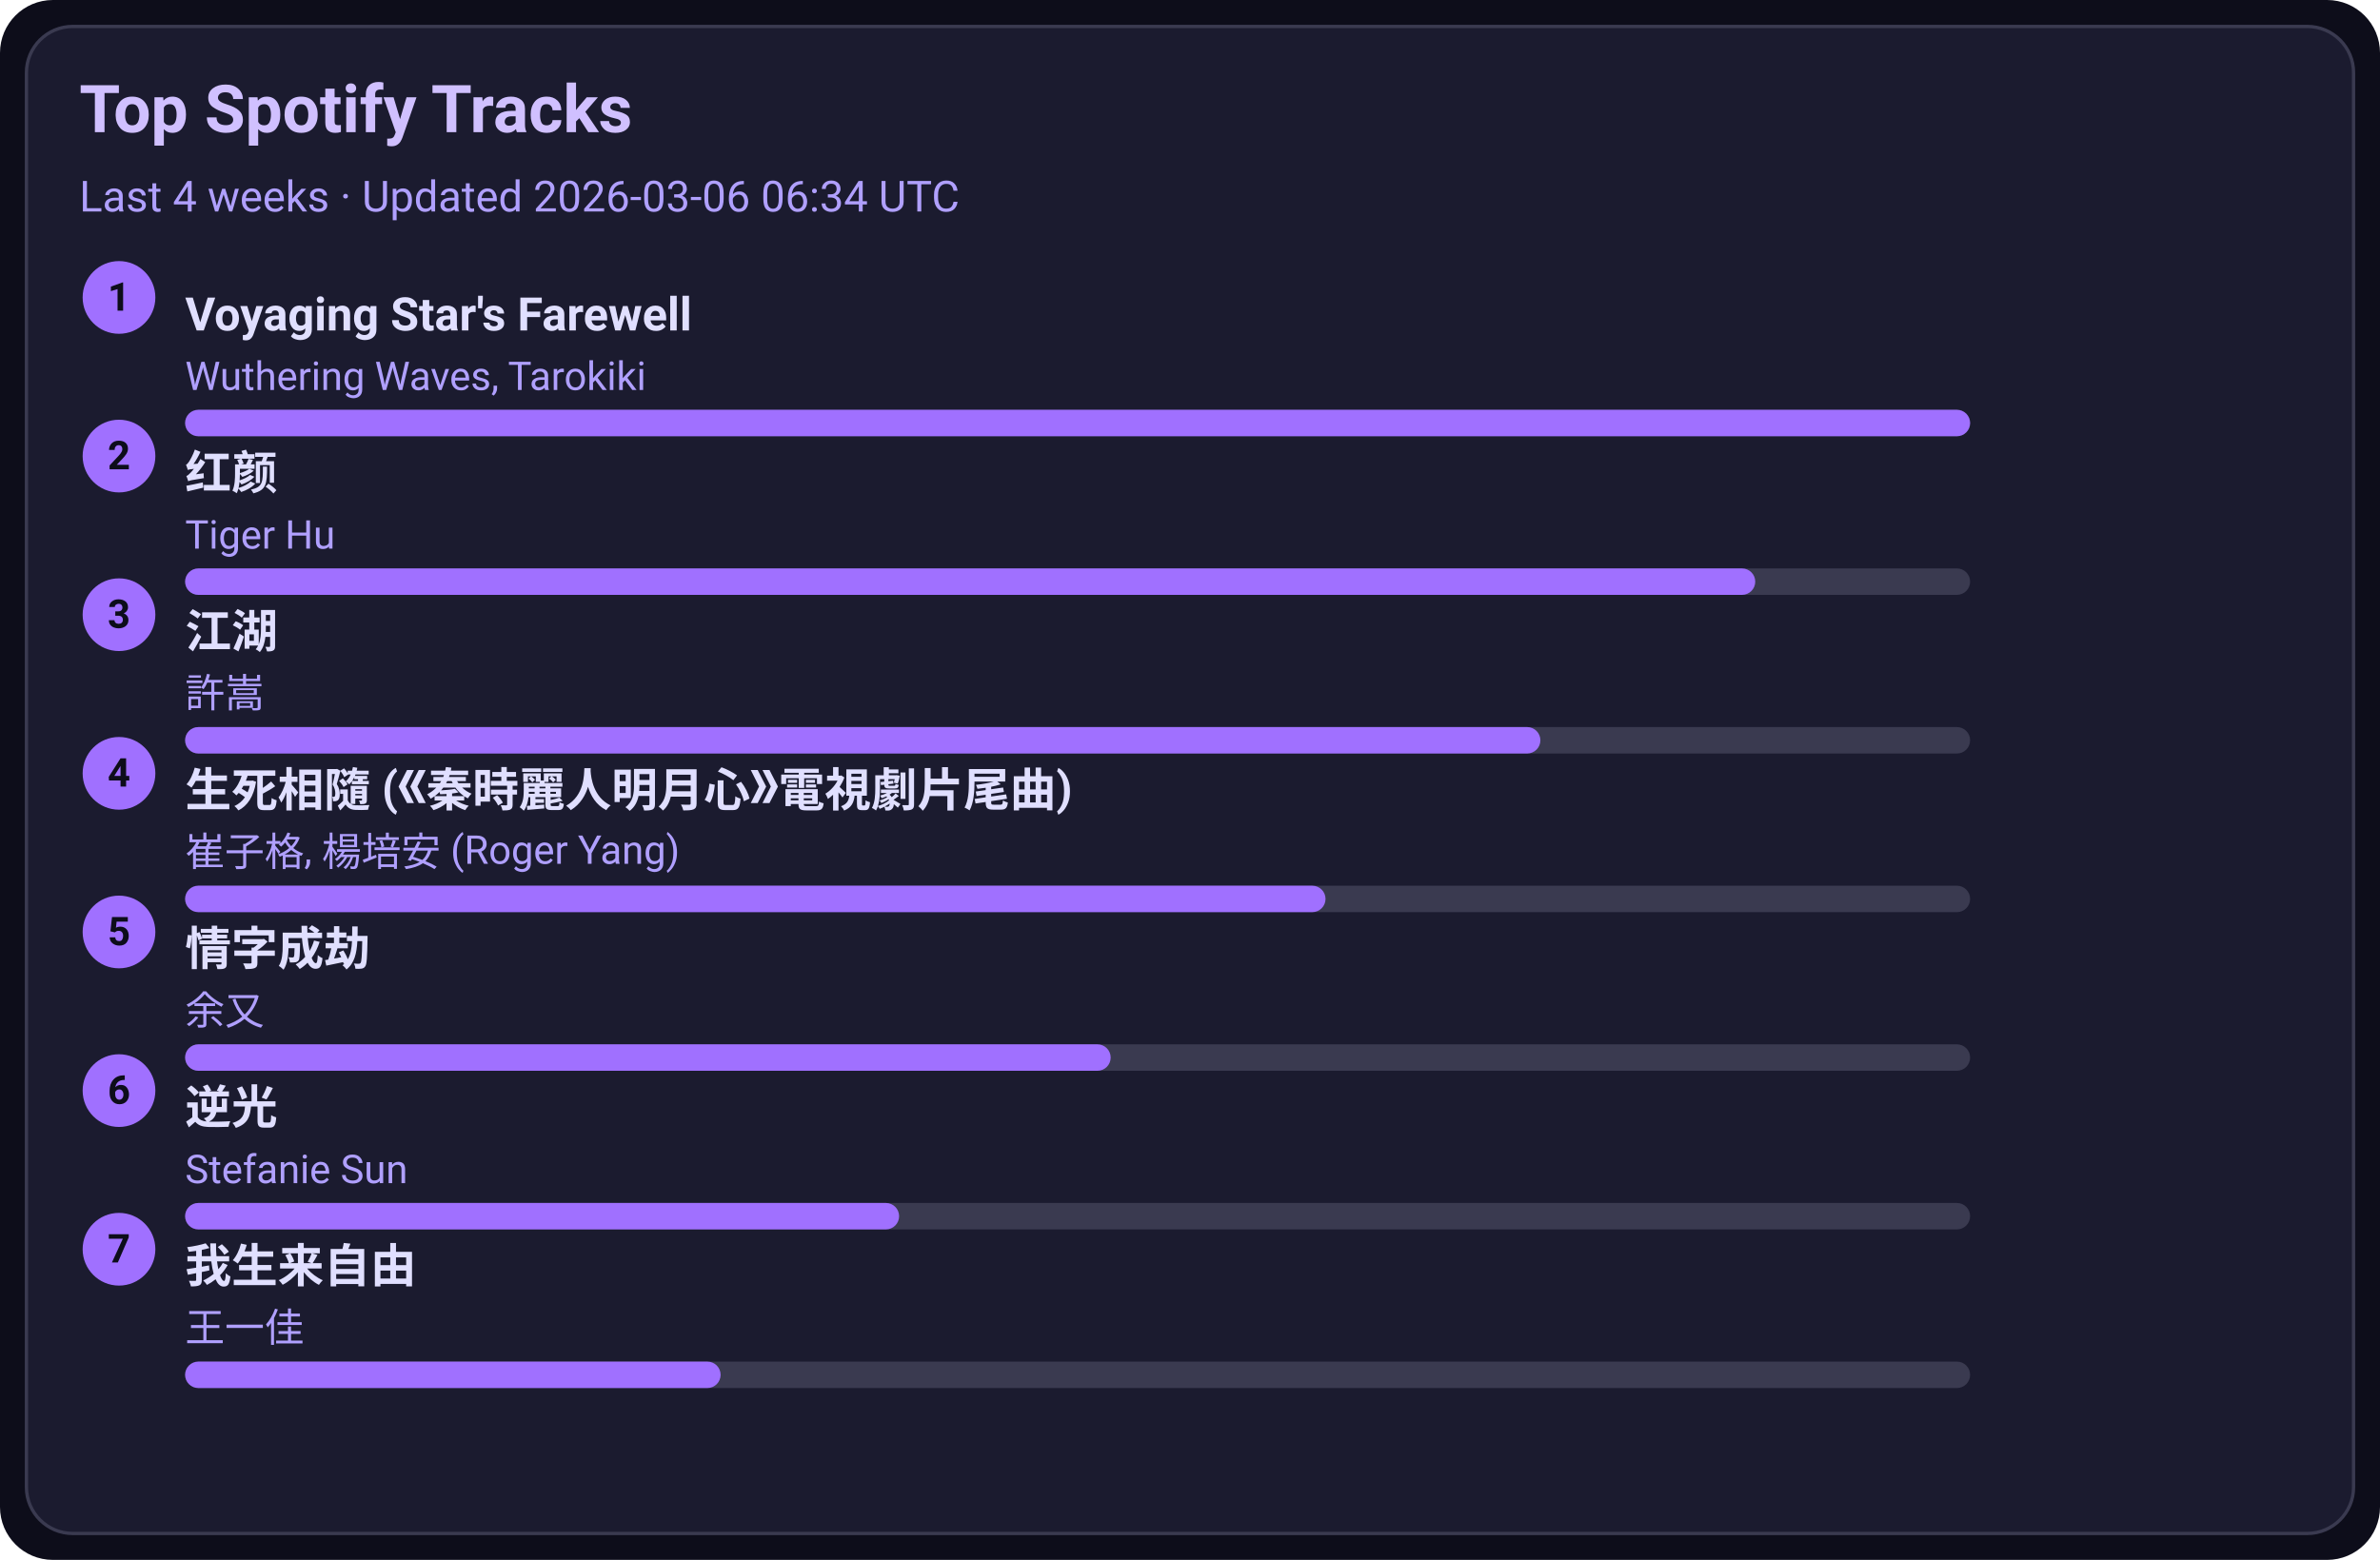
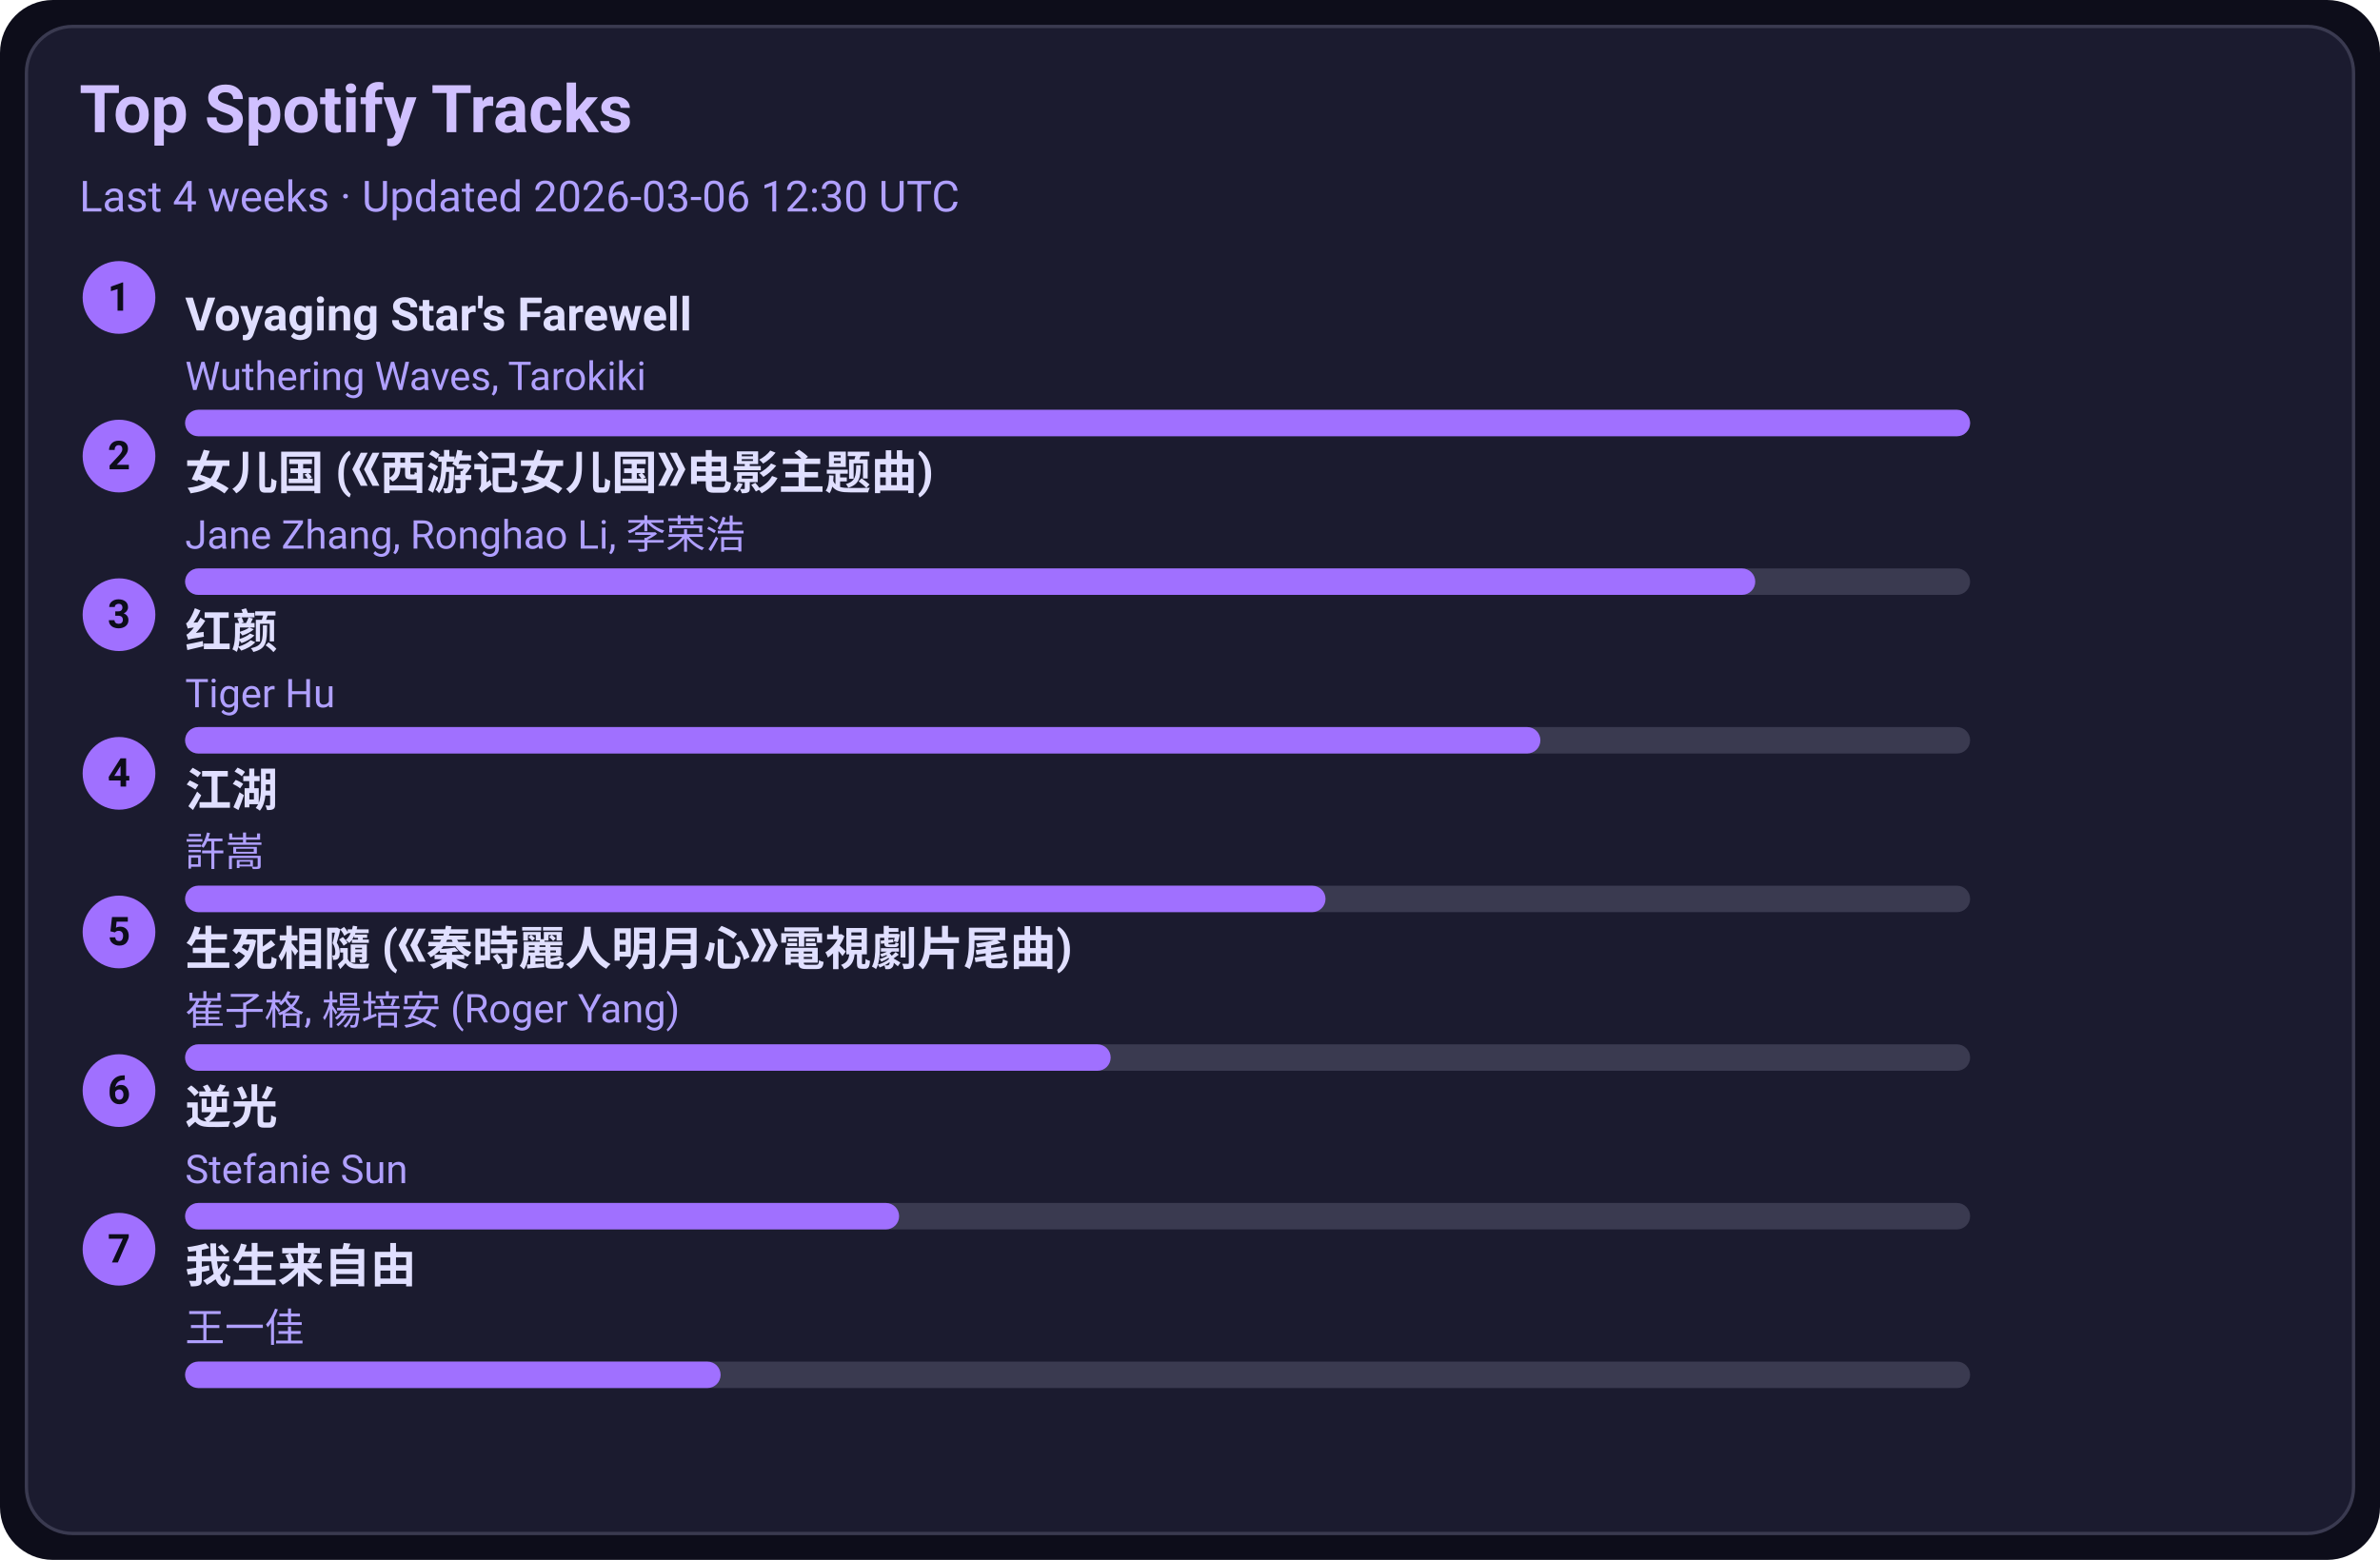
<svg xmlns="http://www.w3.org/2000/svg" width="720" height="472" viewBox="0 0 720 472">
  <style>text{font-family:-apple-system,BlinkMacSystemFont,Segoe UI,Roboto,Ubuntu,Helvetica Neue,Arial,Noto Sans,sans-serif}</style>
  <rect width="720" height="472" rx="16" fill="#0d0d1a" />
  <rect x="8" y="8" width="704" height="456" rx="14" fill="#1b1b2f" stroke="#3a3a50" />
  <text x="24" y="40" font-size="20" fill="#d0c0ff" font-weight="600">Top Spotify Tracks</text>
-   <text x="24" y="64" font-size="13" fill="#b0a0ff">Last 4 weeks · Updated 2026-03-06 06:34 UTC</text>
+   <text x="24" y="64" font-size="13" fill="#b0a0ff">Last 4 weeks · Updated 2026-03-06 12:30 UTC</text>
  <circle cx="36" cy="90" r="11" fill="#a070ff" />
  <text x="36" y="94" text-anchor="middle" font-size="12" fill="#0d0d1a" font-weight="700">1</text>
  <a href="https://open.spotify.com/track/3uI2KolgU1Pt41ywffsggr" target="_blank" rel="noopener noreferrer">
    <text x="56" y="100" font-size="14" fill="#e0dfff" font-weight="600">Voyaging Star's Farewell</text>
  </a>
  <text x="56" y="118" font-size="12" fill="#b0a0ff">Wuthering Waves, Tarokiki</text>
  <rect x="56" y="124" width="540" height="8" rx="4" fill="#3a3a50" />
  <rect x="56" y="124" width="540" height="8" rx="4" fill="#a070ff" />
  <circle cx="36" cy="138" r="11" fill="#a070ff" />
  <text x="36" y="142" text-anchor="middle" font-size="12" fill="#0d0d1a" font-weight="700">2</text>
-   <a href="https://open.spotify.com/track/6Q7OE4tvrUOIvIDY2EC5Im" target="_blank" rel="noopener noreferrer">
-     <text x="56" y="148" font-size="14" fill="#e0dfff" font-weight="600">红颜</text>
+   <a href="https://open.spotify.com/track/5vfCdwOheQGcrR91ATpL2k" target="_blank" rel="noopener noreferrer">
+     <text x="56" y="148" font-size="14" fill="#e0dfff" font-weight="600">女儿国 (《西游记女儿国》电影主题曲)</text>
  </a>
-   <text x="56" y="166" font-size="12" fill="#b0a0ff">Tiger Hu</text>
+   <text x="56" y="166" font-size="12" fill="#b0a0ff">Jane Zhang, Ronghao Li, 李荣浩</text>
  <rect x="56" y="172" width="540" height="8" rx="4" fill="#3a3a50" />
  <rect x="56" y="172" width="475" height="8" rx="4" fill="#a070ff" />
  <circle cx="36" cy="186" r="11" fill="#a070ff" />
  <text x="36" y="190" text-anchor="middle" font-size="12" fill="#0d0d1a" font-weight="700">3</text>
-   <a href="https://open.spotify.com/track/03PCdwqajii1xgp7WIozzC" target="_blank" rel="noopener noreferrer">
-     <text x="56" y="196" font-size="14" fill="#e0dfff" font-weight="600">江湖</text>
+   <a href="https://open.spotify.com/track/6Q7OE4tvrUOIvIDY2EC5Im" target="_blank" rel="noopener noreferrer">
+     <text x="56" y="196" font-size="14" fill="#e0dfff" font-weight="600">红颜</text>
  </a>
-   <text x="56" y="214" font-size="12" fill="#b0a0ff">許嵩</text>
+   <text x="56" y="214" font-size="12" fill="#b0a0ff">Tiger Hu</text>
  <rect x="56" y="220" width="540" height="8" rx="4" fill="#3a3a50" />
  <rect x="56" y="220" width="410" height="8" rx="4" fill="#a070ff" />
  <circle cx="36" cy="234" r="11" fill="#a070ff" />
  <text x="36" y="238" text-anchor="middle" font-size="12" fill="#0d0d1a" font-weight="700">4</text>
-   <a href="https://open.spotify.com/track/6qiDtcYiZOQ4HRuC8U55EM" target="_blank" rel="noopener noreferrer">
-     <text x="56" y="244" font-size="14" fill="#e0dfff" font-weight="600">生死相隨 (《秦時麗人明月心》電視劇片尾曲)</text>
+   <a href="https://open.spotify.com/track/03PCdwqajii1xgp7WIozzC" target="_blank" rel="noopener noreferrer">
+     <text x="56" y="244" font-size="14" fill="#e0dfff" font-weight="600">江湖</text>
  </a>
-   <text x="56" y="262" font-size="12" fill="#b0a0ff">崔子格, 楊培安 (Roger Yang)</text>
+   <text x="56" y="262" font-size="12" fill="#b0a0ff">許嵩</text>
  <rect x="56" y="268" width="540" height="8" rx="4" fill="#3a3a50" />
  <rect x="56" y="268" width="345" height="8" rx="4" fill="#a070ff" />
  <circle cx="36" cy="282" r="11" fill="#a070ff" />
  <text x="36" y="286" text-anchor="middle" font-size="12" fill="#0d0d1a" font-weight="700">5</text>
-   <a href="https://open.spotify.com/track/6PLof7Z5mvbp9im83J4m3m" target="_blank" rel="noopener noreferrer">
-     <text x="56" y="292" font-size="14" fill="#e0dfff" font-weight="600">情字成劫</text>
+   <a href="https://open.spotify.com/track/6qiDtcYiZOQ4HRuC8U55EM" target="_blank" rel="noopener noreferrer">
+     <text x="56" y="292" font-size="14" fill="#e0dfff" font-weight="600">生死相隨 (《秦時麗人明月心》電視劇片尾曲)</text>
  </a>
-   <text x="56" y="310" font-size="12" fill="#b0a0ff">余又</text>
+   <text x="56" y="310" font-size="12" fill="#b0a0ff">崔子格, 楊培安 (Roger Yang)</text>
  <rect x="56" y="316" width="540" height="8" rx="4" fill="#3a3a50" />
  <rect x="56" y="316" width="280" height="8" rx="4" fill="#a070ff" />
  <circle cx="36" cy="330" r="11" fill="#a070ff" />
  <text x="36" y="334" text-anchor="middle" font-size="12" fill="#0d0d1a" font-weight="700">6</text>
  <a href="https://open.spotify.com/track/4x1hB3Yg01Aq6J6q0deS9M" target="_blank" rel="noopener noreferrer">
    <text x="56" y="340" font-size="14" fill="#e0dfff" font-weight="600">逆光</text>
  </a>
  <text x="56" y="358" font-size="12" fill="#b0a0ff">Stefanie Sun</text>
  <rect x="56" y="364" width="540" height="8" rx="4" fill="#3a3a50" />
  <rect x="56" y="364" width="216" height="8" rx="4" fill="#a070ff" />
  <circle cx="36" cy="378" r="11" fill="#a070ff" />
  <text x="36" y="382" text-anchor="middle" font-size="12" fill="#0d0d1a" font-weight="700">7</text>
  <a href="https://open.spotify.com/track/0NXE97iU5uBlBrTk0CecSW" target="_blank" rel="noopener noreferrer">
    <text x="56" y="388" font-size="14" fill="#e0dfff" font-weight="600">我生来自由</text>
  </a>
  <text x="56" y="406" font-size="12" fill="#b0a0ff">王一佳</text>
  <rect x="56" y="412" width="540" height="8" rx="4" fill="#3a3a50" />
  <rect x="56" y="412" width="162" height="8" rx="4" fill="#a070ff" />
</svg>
